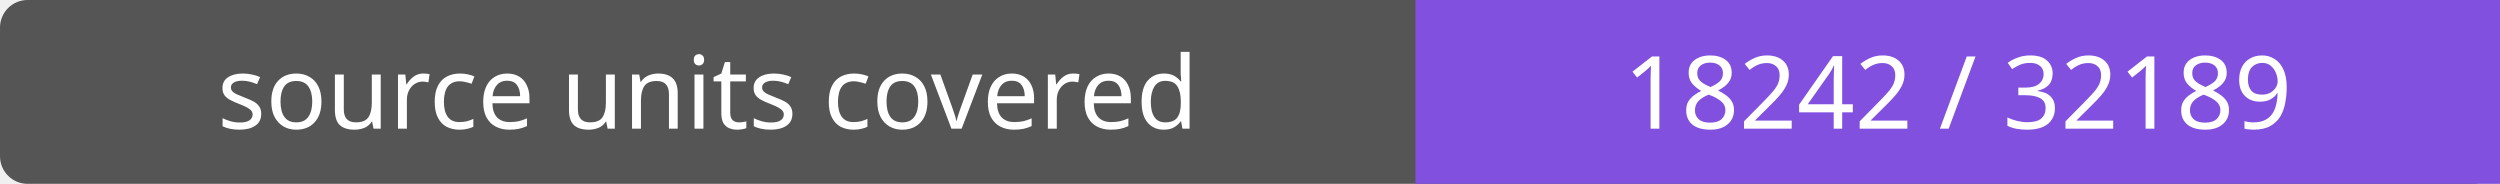
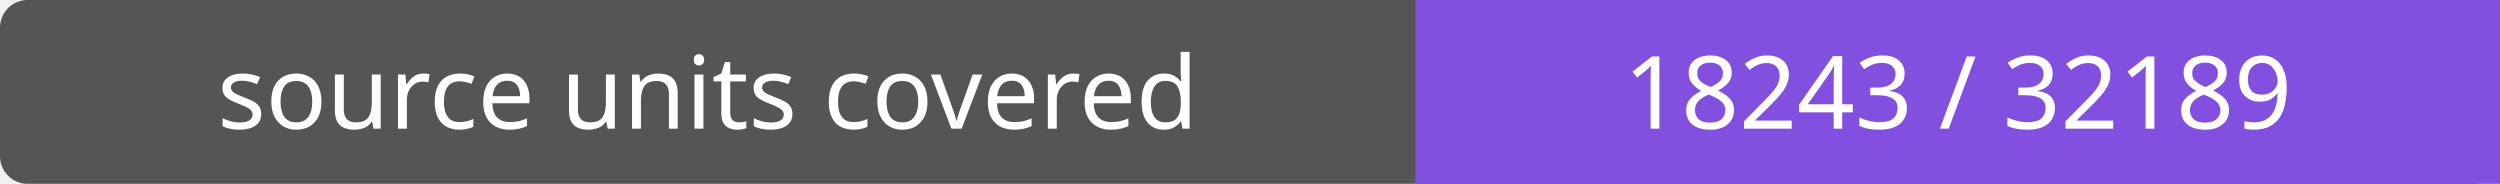
- <svg xmlns="http://www.w3.org/2000/svg" width="272" height="20" role="img" aria-label="source units covered: 18242 / 32189">
+ <svg xmlns="http://www.w3.org/2000/svg" width="272" height="20" role="img" aria-label="source units covered: 18243 / 32189">
  <rect width="272" height="20" rx="3" fill="#555" />
  <path fill="#8250df" d="M154 0h118v20H154z" />
  <g fill="#fff" text-anchor="middle" font-family="Verdana,sans-serif" font-size="11">
    <text x="77.0" y="14">source units covered</text>
-     <text x="213.0" y="14">18242 / 32189</text>
+     <text x="213.0" y="14">18243 / 32189</text>
  </g>
</svg>
